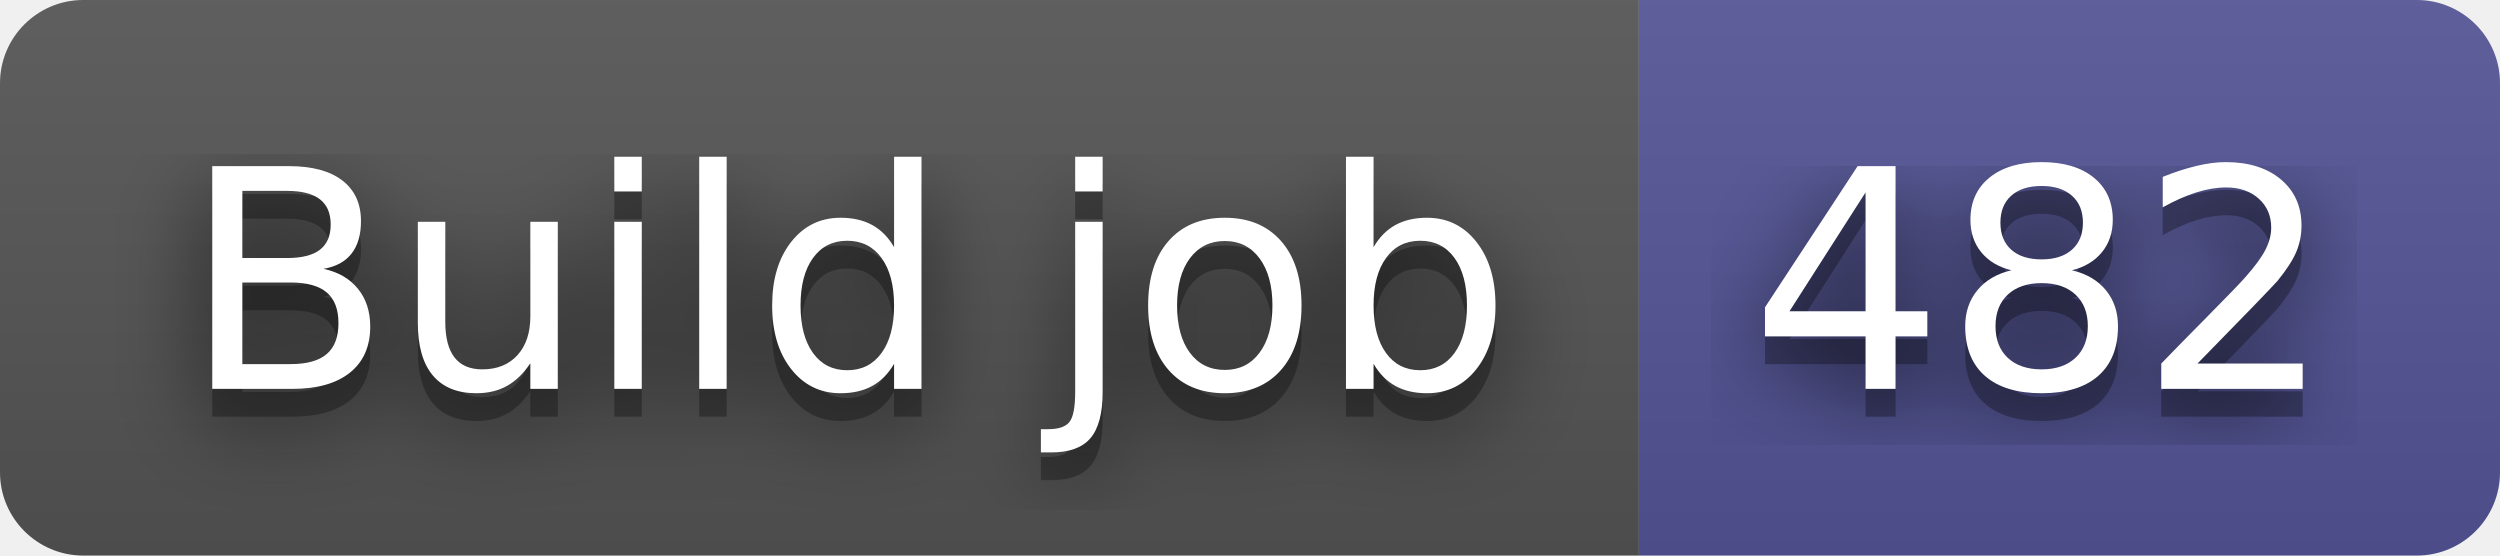
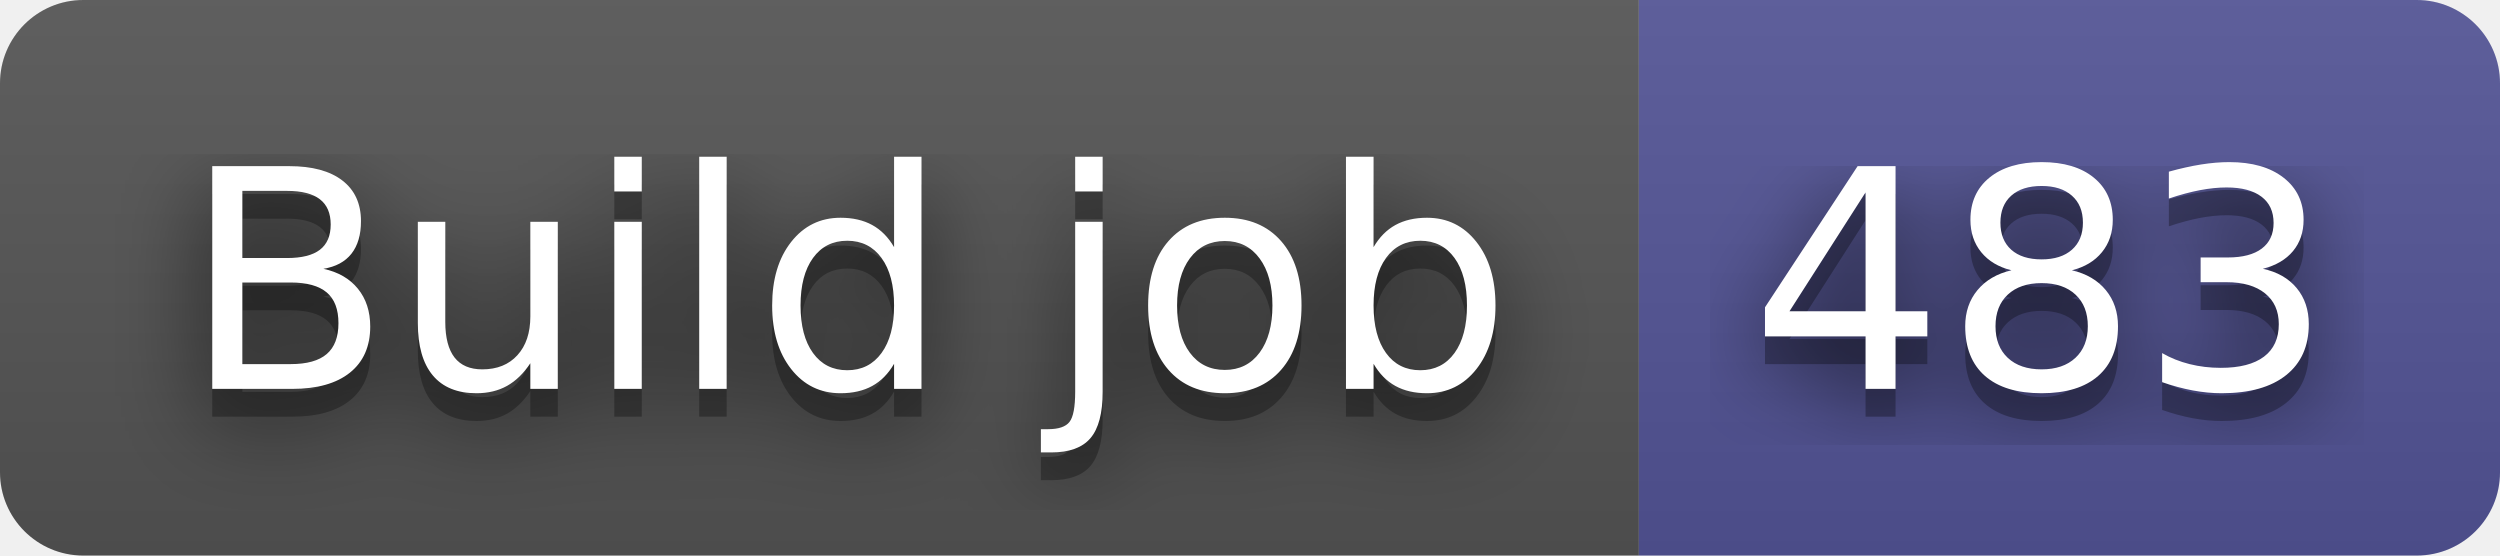
- <svg xmlns="http://www.w3.org/2000/svg" width="90" height="20" role="img" aria-label="Build job: 482">
+ <svg xmlns="http://www.w3.org/2000/svg" width="90" height="20" role="img" aria-label="Build job: 483">
  <filter id="blur">
    <feGaussianBlur in="SourceGraphic" stdDeviation="16" />
  </filter>
  <linearGradient id="s" x2="0" y2="100%">
    <stop offset="0" stop-color="#bbb" stop-opacity=".1" />
    <stop offset="1" stop-opacity=".1" />
  </linearGradient>
  <clipPath id="r">
    <rect width="90" height="20" rx="3" fill="#fff" />
  </clipPath>
  <g clip-path="url(#r)">
    <rect width="59" height="20" fill="#555" />
    <rect x="59" width="31" height="20" fill="#535597" />
    <rect width="90" height="20" fill="url(#s)" />
  </g>
  <g fill="#fff" text-anchor="middle" font-family="Verdana,Geneva,DejaVu Sans,sans-serif" text-rendering="geometricPrecision" font-size="110">
    <text aria-hidden="true" x="305" y="150" fill="#010101" fill-opacity=".80" filter="url(#blur)" transform="scale(.1)" textLength="490">Build job</text>
    <text aria-hidden="true" x="305" y="150" fill="#010101" fill-opacity=".3" transform="scale(.1)" textLength="490">Build job</text>
    <text x="305" y="140" transform="scale(.1)" fill="#fff" textLength="490">Build job</text>
-     <text aria-hidden="true" x="735" y="150" fill="#010101" fill-opacity=".80" filter="url(#blur)" transform="scale(.1)" textLength="210">482</text>
-     <text aria-hidden="true" x="735" y="150" fill="#010101" fill-opacity=".3" transform="scale(.1)" textLength="210">482</text>
-     <text x="735" y="140" transform="scale(.1)" fill="#fff" textLength="210">482</text>
+     <text aria-hidden="true" x="735" y="150" fill="#010101" fill-opacity=".80" filter="url(#blur)" transform="scale(.1)" textLength="210">483</text>
+     <text aria-hidden="true" x="735" y="150" fill="#010101" fill-opacity=".3" transform="scale(.1)" textLength="210">483</text>
+     <text x="735" y="140" transform="scale(.1)" fill="#fff" textLength="210">483</text>
  </g>
</svg>
